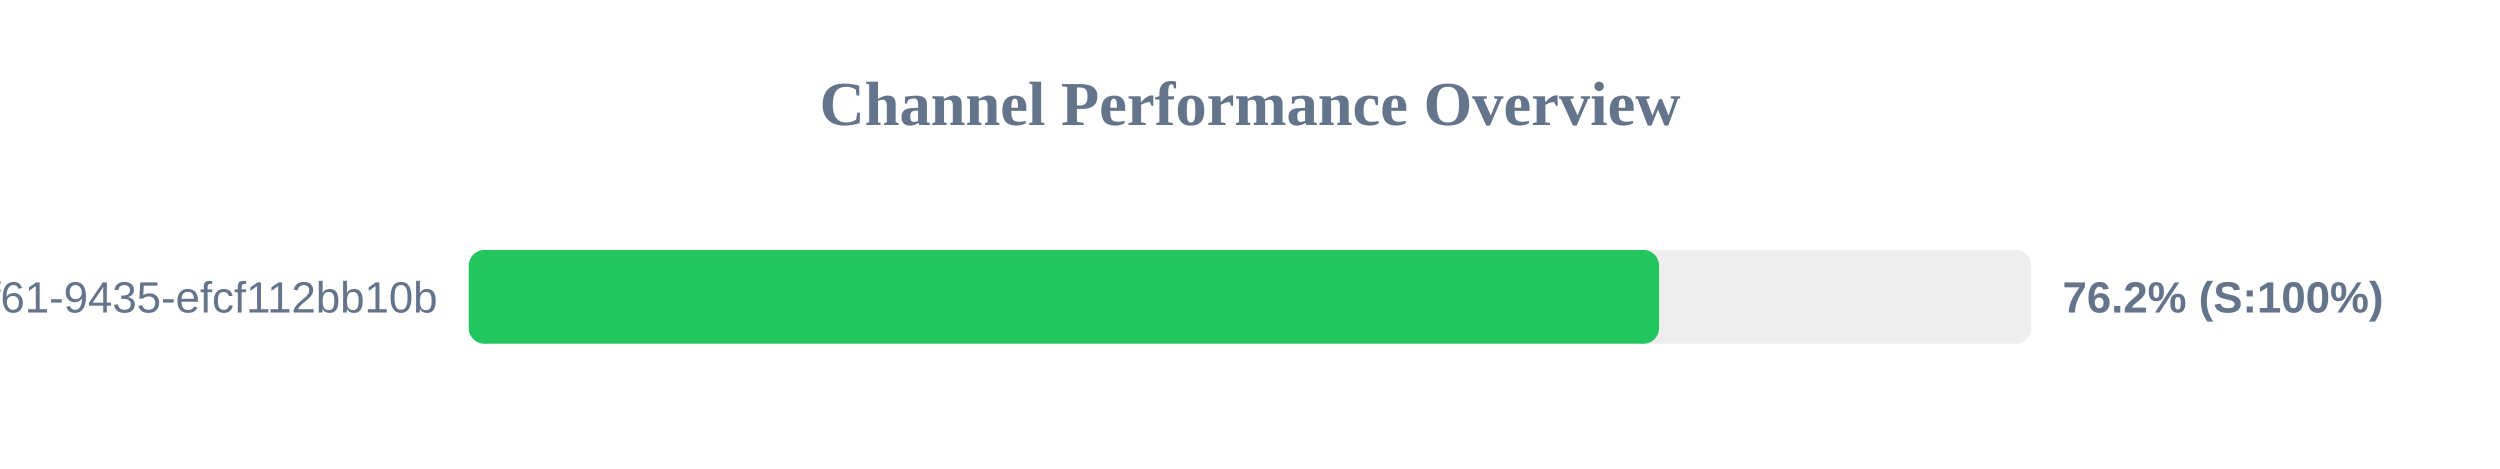
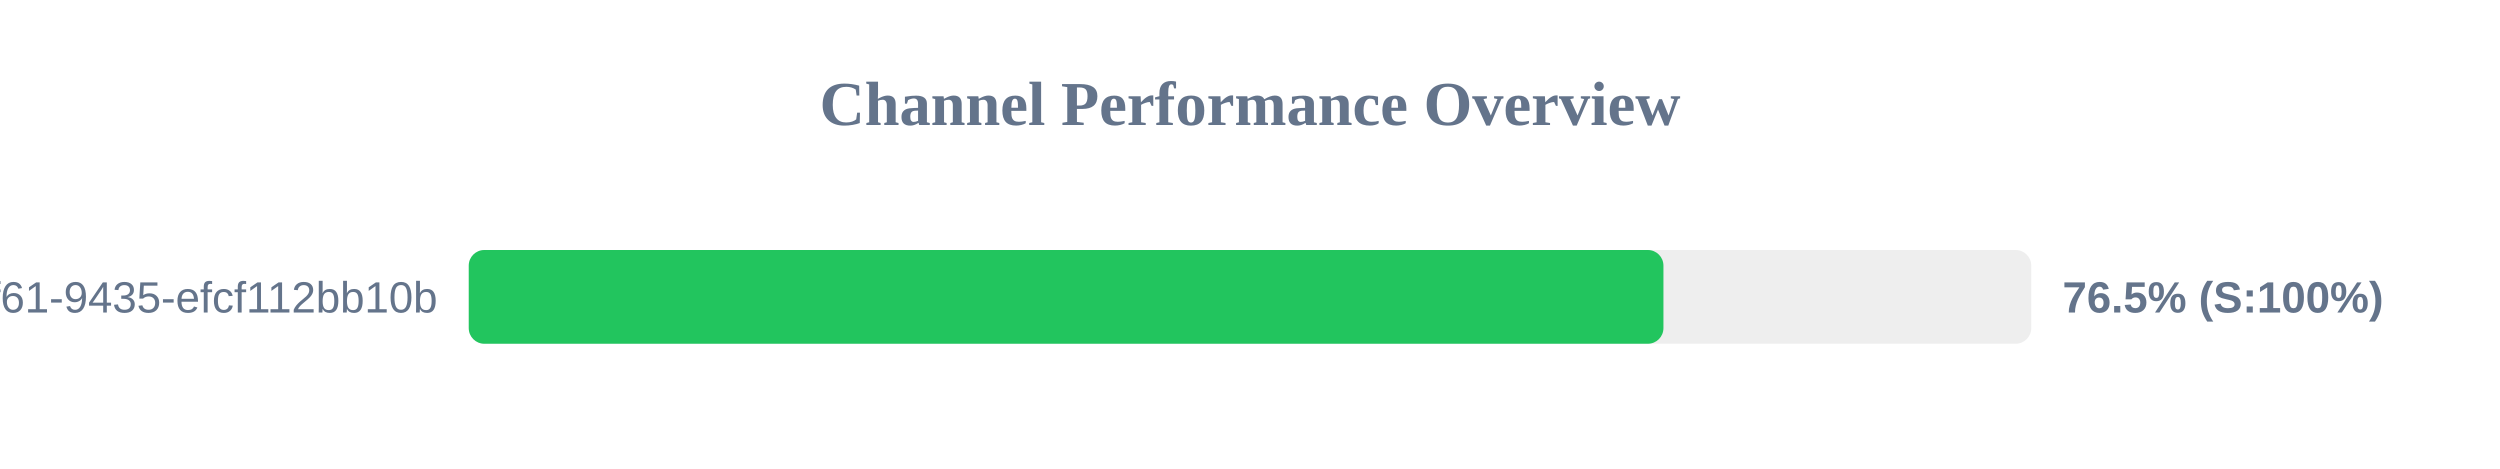
<svg xmlns="http://www.w3.org/2000/svg" width="800" height="150" version="1.1">
  <style>
        .row { font: 14px Arial; fill: #64748b; }
        .score { font: bold 14px Arial; fill: #64748b; }
    </style>
  <text x="400" y="40" text-anchor="middle" font-size="20px" font-weight="bold" fill="#64748b">Channel Performance Overview</text>
  <rect x="150" y="80" width="500" height="30" fill="#eee" rx="5" />
-   <rect x="150" y="80" width="380.9" height="30" fill="#22c55e" rx="5" />
+   <rect x="150" y="80" width="382.3" height="30" fill="#22c55e" rx="5" />
  <text x="140" y="100" text-anchor="end" class="row">?uuid=07c122ad-50b2-4f61-9435-efcf112bb10b</text>
-   <text x="660" y="100" text-anchor="start" class="score">76.2% (S:100%)</text>
+   <text x="660" y="100" text-anchor="start" class="score">76.5% (S:100%)</text>
</svg>
